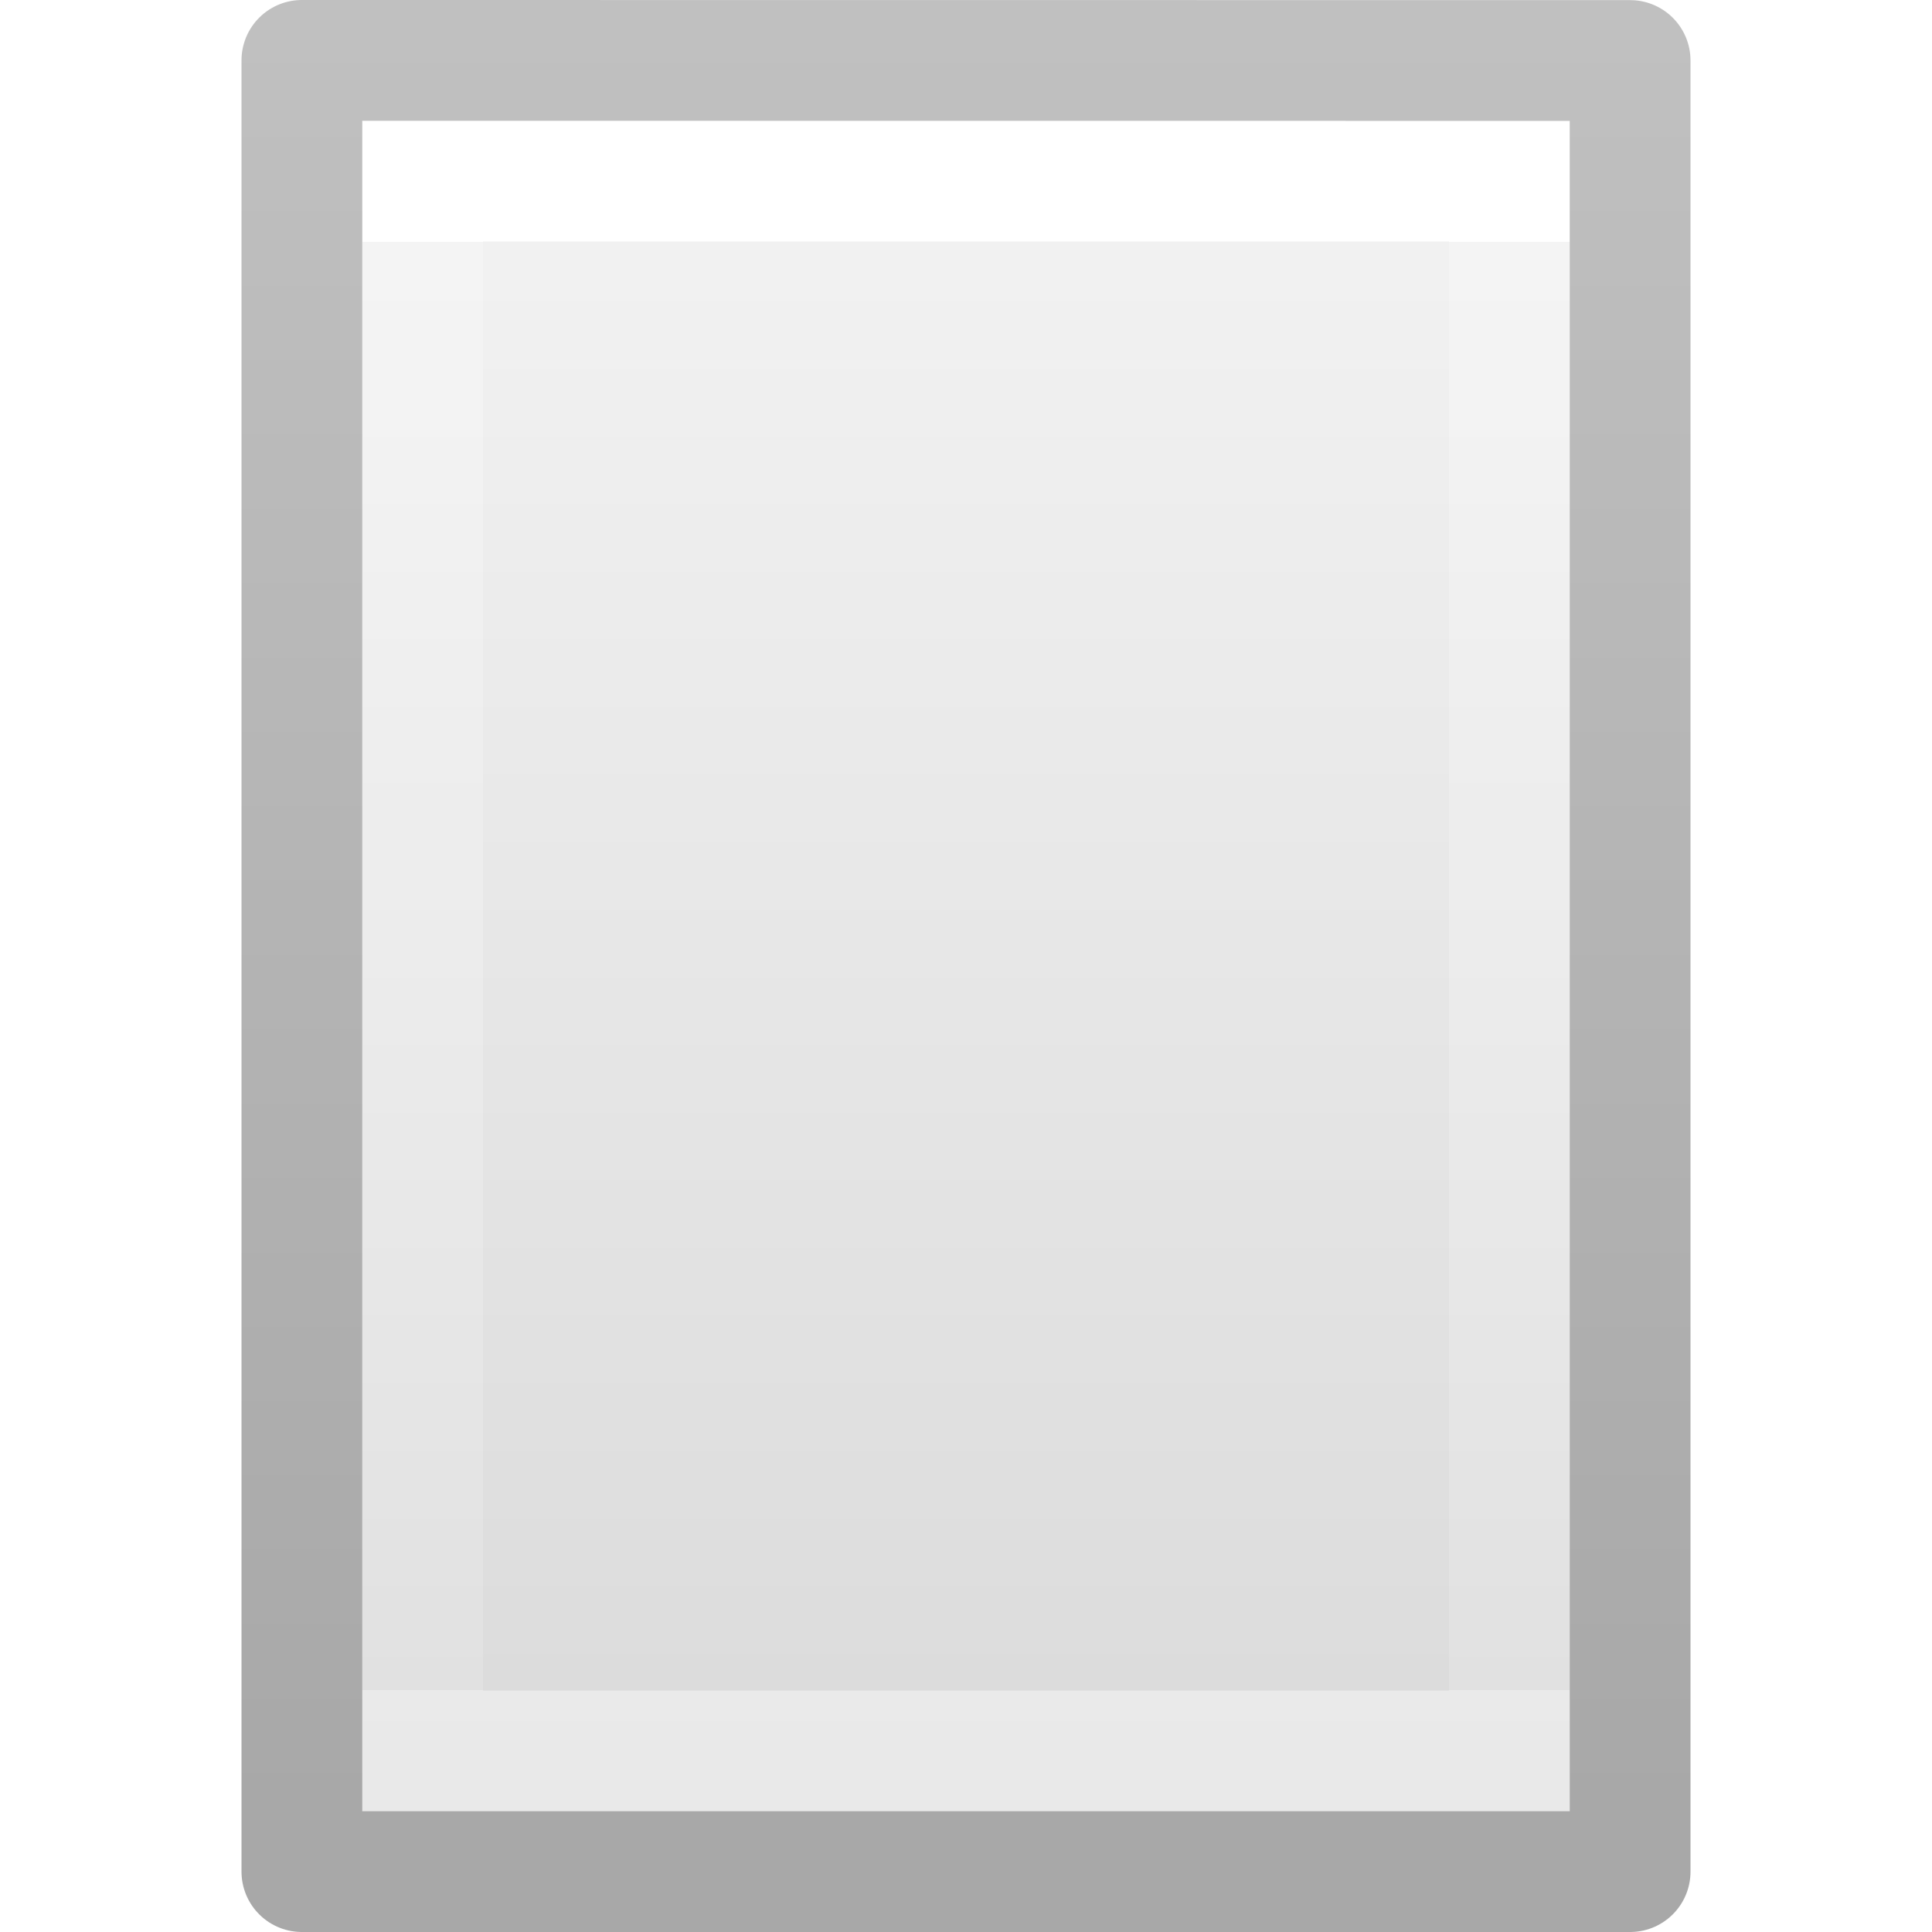
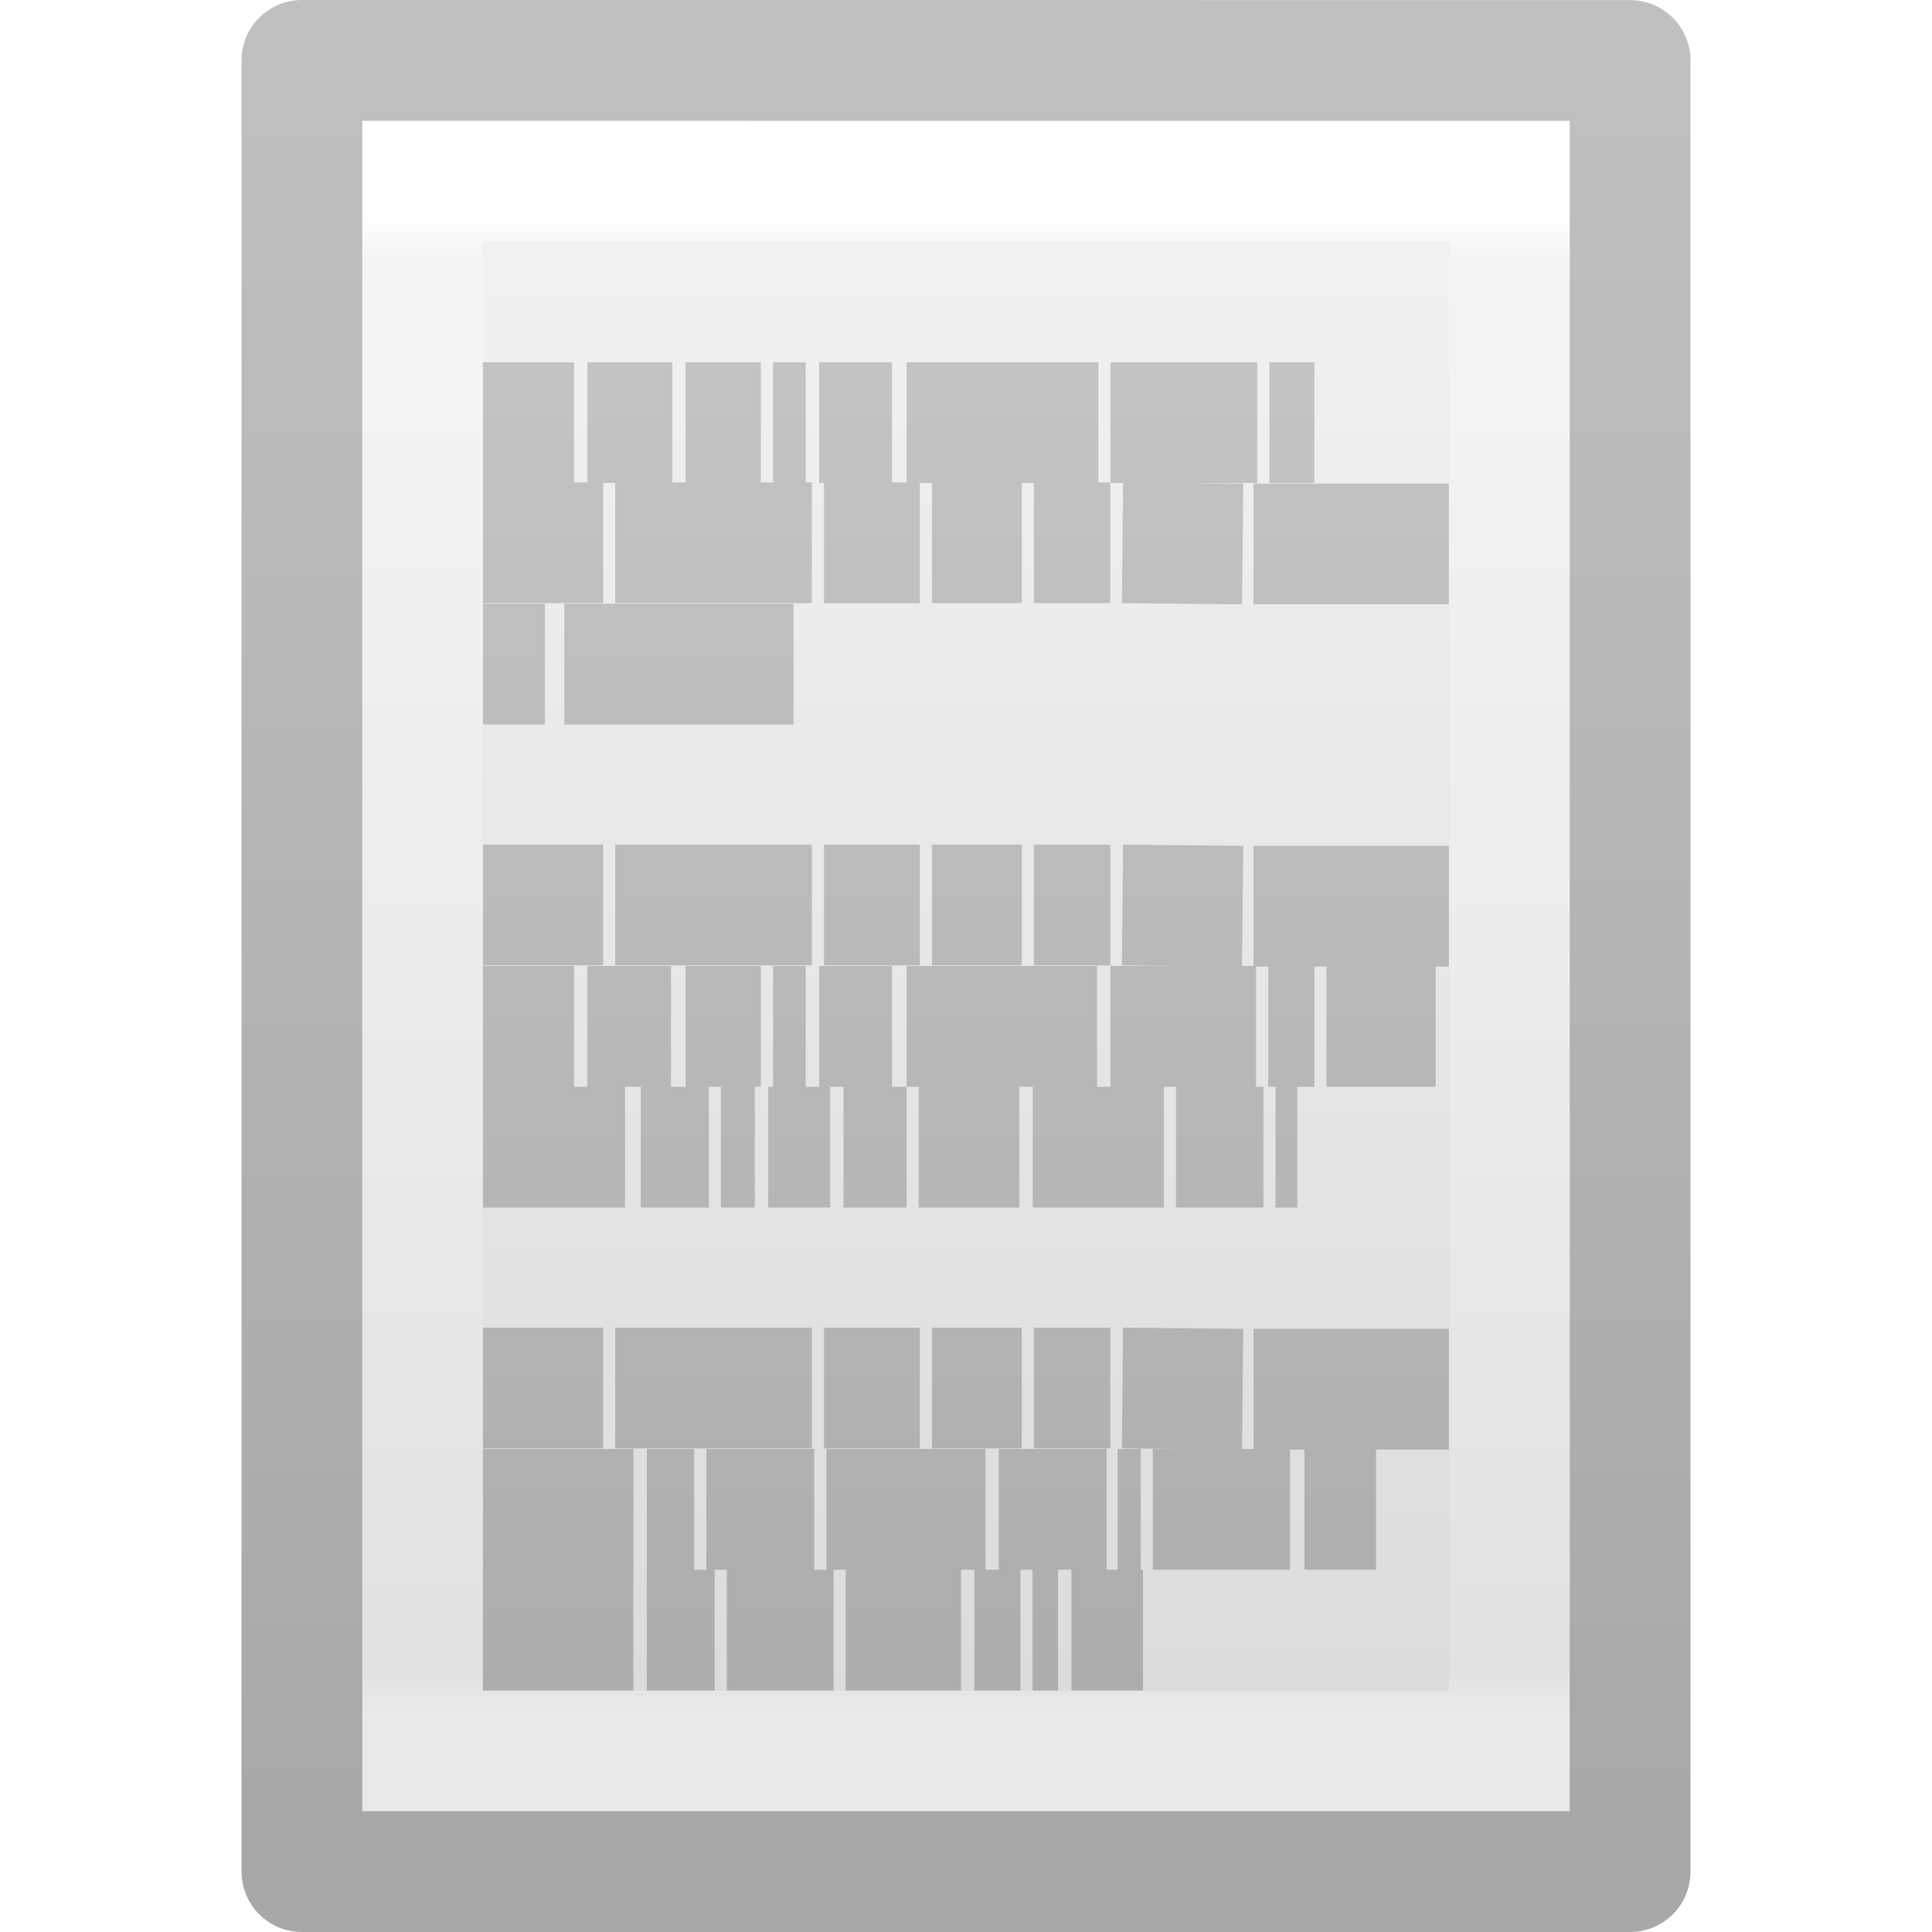
- <svg xmlns="http://www.w3.org/2000/svg" xmlns:xlink="http://www.w3.org/1999/xlink" id="svg3810" height="16" width="16" version="1.1">
+ <svg xmlns="http://www.w3.org/2000/svg" xmlns:xlink="http://www.w3.org/1999/xlink" version="1.1" width="16" height="16" id="svg3810">
  <defs id="defs3812">
-     <linearGradient gradientTransform="matrix(0.2432432,0,0,0.3513513,2.162164,-0.432428)" gradientUnits="userSpaceOnUse" xlink:href="#linearGradient3977" id="linearGradient3988" y2="41.077" x2="24" y1="6.923" x1="24" />
+     <linearGradient x1="24" y1="6.205" x2="24" y2="41.59" id="linearGradient3988" xlink:href="#linearGradient3977" gradientUnits="userSpaceOnUse" gradientTransform="matrix(0.2432432,0,0,0.3513513,2.162164,-0.432428)" />
    <linearGradient id="linearGradient3977">
-       <stop offset="0" style="stop-color:#ffffff;stop-opacity:1" id="stop3979" />
-       <stop offset="0" style="stop-color:#ffffff;stop-opacity:0.235" id="stop3981" />
-       <stop offset="1" style="stop-color:#ffffff;stop-opacity:0.157" id="stop3983" />
-       <stop offset="1" style="stop-color:#ffffff;stop-opacity:0.392" id="stop3985" />
+       <stop id="stop3979" style="stop-color:#ffffff;stop-opacity:1" offset="0" />
+       <stop id="stop3981" style="stop-color:#ffffff;stop-opacity:0.235" offset="0.029" />
+       <stop id="stop3983" style="stop-color:#ffffff;stop-opacity:0.157" offset="0.972" />
+       <stop id="stop3985" style="stop-color:#ffffff;stop-opacity:0.392" offset="1" />
    </linearGradient>
    <linearGradient id="linearGradient3600">
-       <stop offset="0" style="stop-color:#f4f4f4;stop-opacity:1" id="stop3602" />
-       <stop offset="1" style="stop-color:#dbdbdb;stop-opacity:1" id="stop3604" />
+       <stop id="stop3602" style="stop-color:#f4f4f4;stop-opacity:1" offset="0" />
+       <stop id="stop3604" style="stop-color:#dbdbdb;stop-opacity:1" offset="1" />
    </linearGradient>
-     <linearGradient gradientTransform="matrix(0.2857136,0,0,0.304197,1.142873,0.2326048)" gradientUnits="userSpaceOnUse" xlink:href="#linearGradient3600" id="linearGradient3806" y2="47.013" x2="25.132" y1="0.985" x1="25.132" />
+     <linearGradient x1="25.132" y1="0.985" x2="25.132" y2="47.013" id="linearGradient3806" xlink:href="#linearGradient3600" gradientUnits="userSpaceOnUse" gradientTransform="matrix(0.2857136,0,0,0.304197,1.142873,0.2326048)" />
    <linearGradient id="linearGradient3104-9">
-       <stop offset="0" style="stop-color:#000000;stop-opacity:0.34" id="stop3106-5" />
-       <stop offset="1" style="stop-color:#000000;stop-opacity:0.247" id="stop3108-5" />
+       <stop id="stop3106-5" style="stop-color:#000000;stop-opacity:0.34" offset="0" />
+       <stop id="stop3108-5" style="stop-color:#000000;stop-opacity:0.247" offset="1" />
    </linearGradient>
-     <linearGradient gradientTransform="matrix(0.2537859,0,0,0.3050187,19.12898,-0.685477)" gradientUnits="userSpaceOnUse" xlink:href="#linearGradient3104-9" id="linearGradient3019" y2="2.906" x2="-51.786" y1="50.786" x1="-51.786" />
+     <linearGradient x1="-51.786" y1="50.786" x2="-51.786" y2="2.906" id="linearGradient3019" xlink:href="#linearGradient3104-9" gradientUnits="userSpaceOnUse" gradientTransform="matrix(0.2537859,0,0,0.3050187,19.12898,-0.685477)" />
+     <linearGradient id="linearGradient3104-5">
+       <stop id="stop3106-2" style="stop-color:#aaaaaa;stop-opacity:1" offset="0" />
+       <stop id="stop3108-5-8" style="stop-color:#c8c8c8;stop-opacity:1" offset="1" />
+     </linearGradient>
+     <linearGradient x1="22.004" y1="47.813" x2="22.004" y2="3.364" id="linearGradient3032" xlink:href="#linearGradient3104-5" gradientUnits="userSpaceOnUse" gradientTransform="matrix(0.3216081,0,0,0.3333374,-0.1751469,-0.3490771)" />
  </defs>
-   <path d="m 3,1 c 2.292,0 10,8.904e-4 10,8.904e-4 L 13,15 C 13,15 6.333,15 3,15 3,10.333 3,5.667 3,1 Z" id="path4160" style="display:inline;fill:url(#linearGradient3806);fill-opacity:1;stroke:none" />
-   <path d="m 12.5,14.5 -9,0 0,-13 L 12.5,1.5 Z" id="rect6741-1" style="fill:none;stroke:url(#linearGradient3988);stroke-width:1;stroke-linecap:round;stroke-linejoin:miter;stroke-miterlimit:4;stroke-dasharray:none;stroke-dashoffset:0;stroke-opacity:1" />
-   <path d="m 2.5,0.5 c 2.521,0 11,9.54e-4 11,9.54e-4 l 1.3e-5,14.999 c 0,0 -7.333,0 -11,0 0,-5 0,-10 0,-15 z" id="path4160-8" style="display:inline;fill:none;stroke:url(#linearGradient3019);stroke-width:1;stroke-linecap:butt;stroke-linejoin:round;stroke-miterlimit:4;stroke-dasharray:none;stroke-dashoffset:0;stroke-opacity:1" />
+   <g id="layer1">
+     <path d="m 3,1 c 2.292,0 10,8.904e-4 10,8.904e-4 L 13,15 C 13,15 6.333,15 3,15 3,10.333 3,5.667 3,1 z" id="path4160" style="fill:url(#linearGradient3806);fill-opacity:1;stroke:none;display:inline" />
+     <path d="m 12.5,14.5 -9,0 0,-13 L 12.5,1.5 z" id="rect6741-1" style="fill:none;stroke:url(#linearGradient3988);stroke-width:1;stroke-linecap:round;stroke-linejoin:miter;stroke-miterlimit:4;stroke-opacity:1;stroke-dasharray:none;stroke-dashoffset:0" />
+     <path d="m 2.5,0.5 c 2.521,0 11,9.54e-4 11,9.54e-4 l 1.3e-5,14.999 c 0,0 -7.333,0 -11,0 0,-5 0,-10 0,-15 z" id="path4160-8" style="fill:none;stroke:url(#linearGradient3019);stroke-width:1;stroke-linecap:butt;stroke-linejoin:round;stroke-miterlimit:4;stroke-opacity:1;stroke-dasharray:none;stroke-dashoffset:0;display:inline" />
+   </g>
+   <path d="m 4,3.5 0.754,0 z m 0.864,0 0.704,0 z m 0.814,0 0.623,0 z m 0.724,0 0.271,0 z m 0.382,0 0.603,0 z m 0.724,0 1.588,0 z m 1.688,0 1.216,0 z m 1.317,0 0.372,0 z m -6.513,0.995 0.995,0 z m 1.095,0 1.628,0 z m 1.729,0 0.794,0 z m 0.894,0 0.744,0 z m 0.844,0 0.633,0 z m 0.734,0 0.995,0.01 z m 1.085,0.01 1.618,0 z M 4,5.5 l 0.513,0 z m 0.673,0 1.899,0 z m -0.673,1.995 0.995,0 z m 1.095,0 1.628,0 z m 1.729,0 0.794,0 z m 0.894,0 0.744,0 z m 0.844,0 0.633,0 z m 0.734,0 0.995,0.01 z m 1.085,0.01 1.618,0 z M 4,8.5 l 0.754,0 z m 0.864,0 0.693,0 z m 0.814,0 0.623,0 z m 0.724,0 0.271,0 z m 0.382,0 0.603,0 z m 0.724,0 1.578,0 z m 1.688,0 1.206,0 z m 1.307,0 0.382,0 z m 0.482,0 0.905,0 z m -6.985,1 1.176,0 z m 1.307,0 0.563,0 z m 0.663,0 0.281,0 z m 0.392,0 0.513,0 z m 0.623,0 0.523,0 z m 0.623,0 0.834,0 z m 0.945,0 1.085,0 z m 1.186,0 0.724,0 z m 0.824,0 0.181,0 z m -6.563,1.995 0.995,0 z m 1.095,0 1.628,0 z m 1.729,0 0.794,0 z m 0.894,0 0.744,0 z m 0.844,0 0.633,0 z m 0.734,0 0.995,0.01 z m 1.085,0.01 1.618,0 z M 4,12.5 l 1.246,0 z m 1.357,0 0.392,0 z m 0.492,0 0.894,0 z m 0.995,0 1.317,0 z m 1.427,0 0.894,0 z m 0.985,0 0.191,0 z m 0.291,0 1.136,0 z m 1.256,0 0.593,0 z m -6.804,1 1.246,0 z m 1.357,0 0.563,0 z m 0.663,0 0.884,0 z m 0.985,0 0.955,0 z m 1.065,0 0.382,0 z m 0.482,0 0.211,0 z m 0.322,0 0.593,0 z" id="path3475" style="fill:none;stroke:url(#linearGradient3032);stroke-width:1px;stroke-linecap:butt;stroke-linejoin:miter;stroke-opacity:1" />
</svg>
